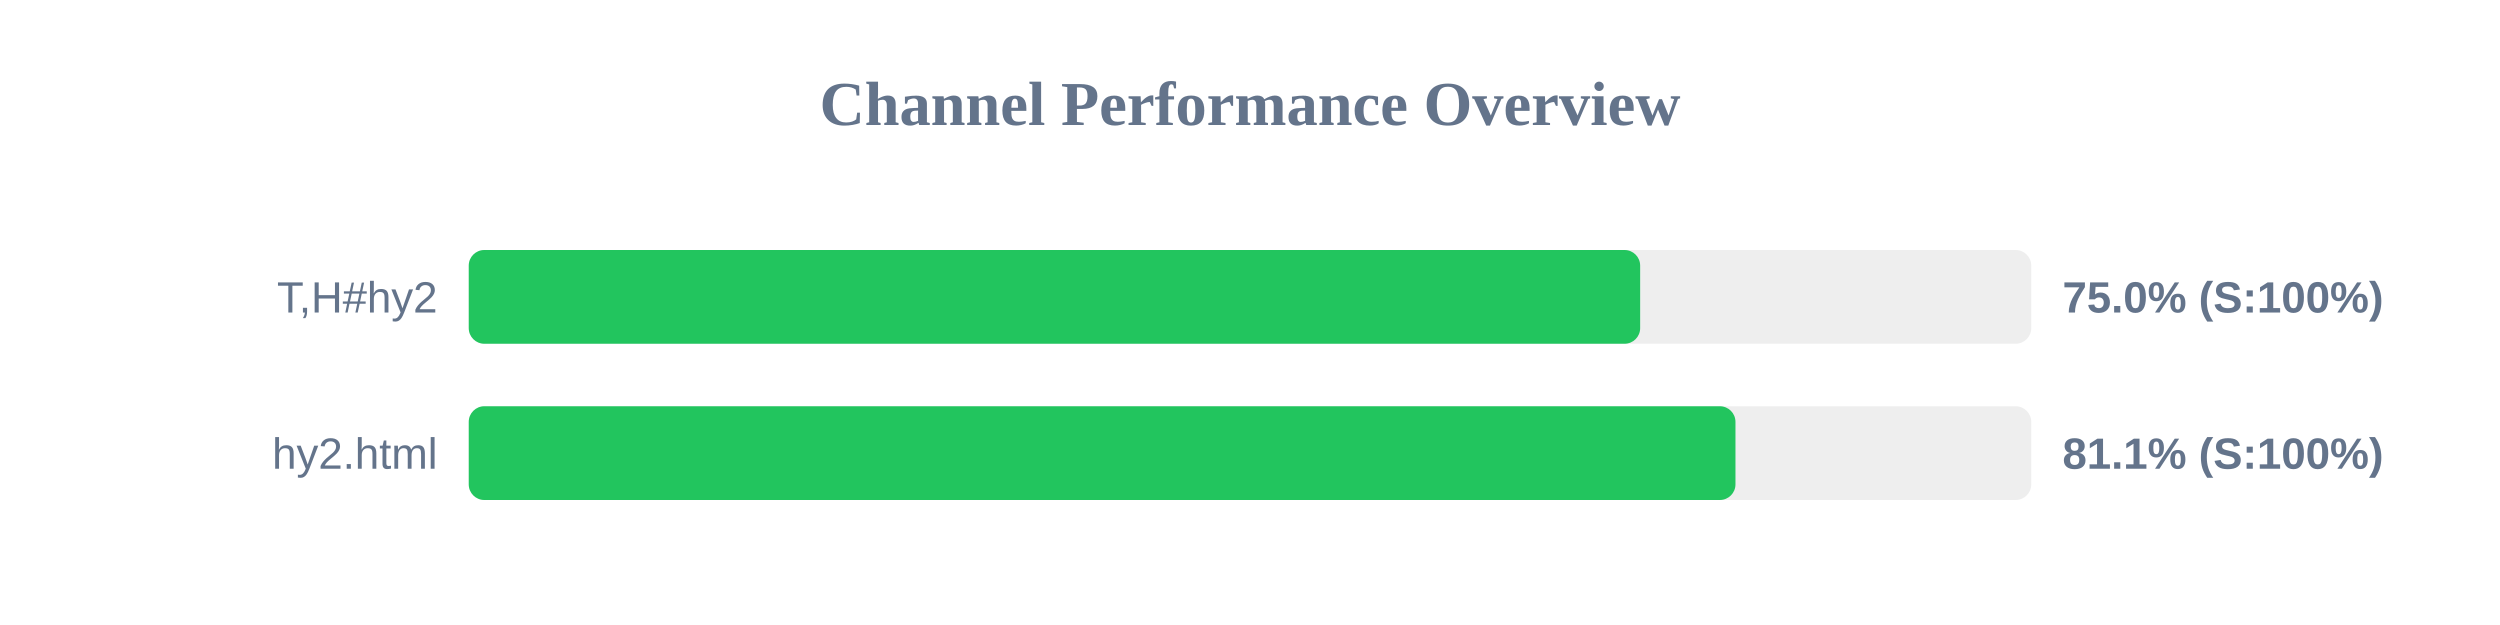
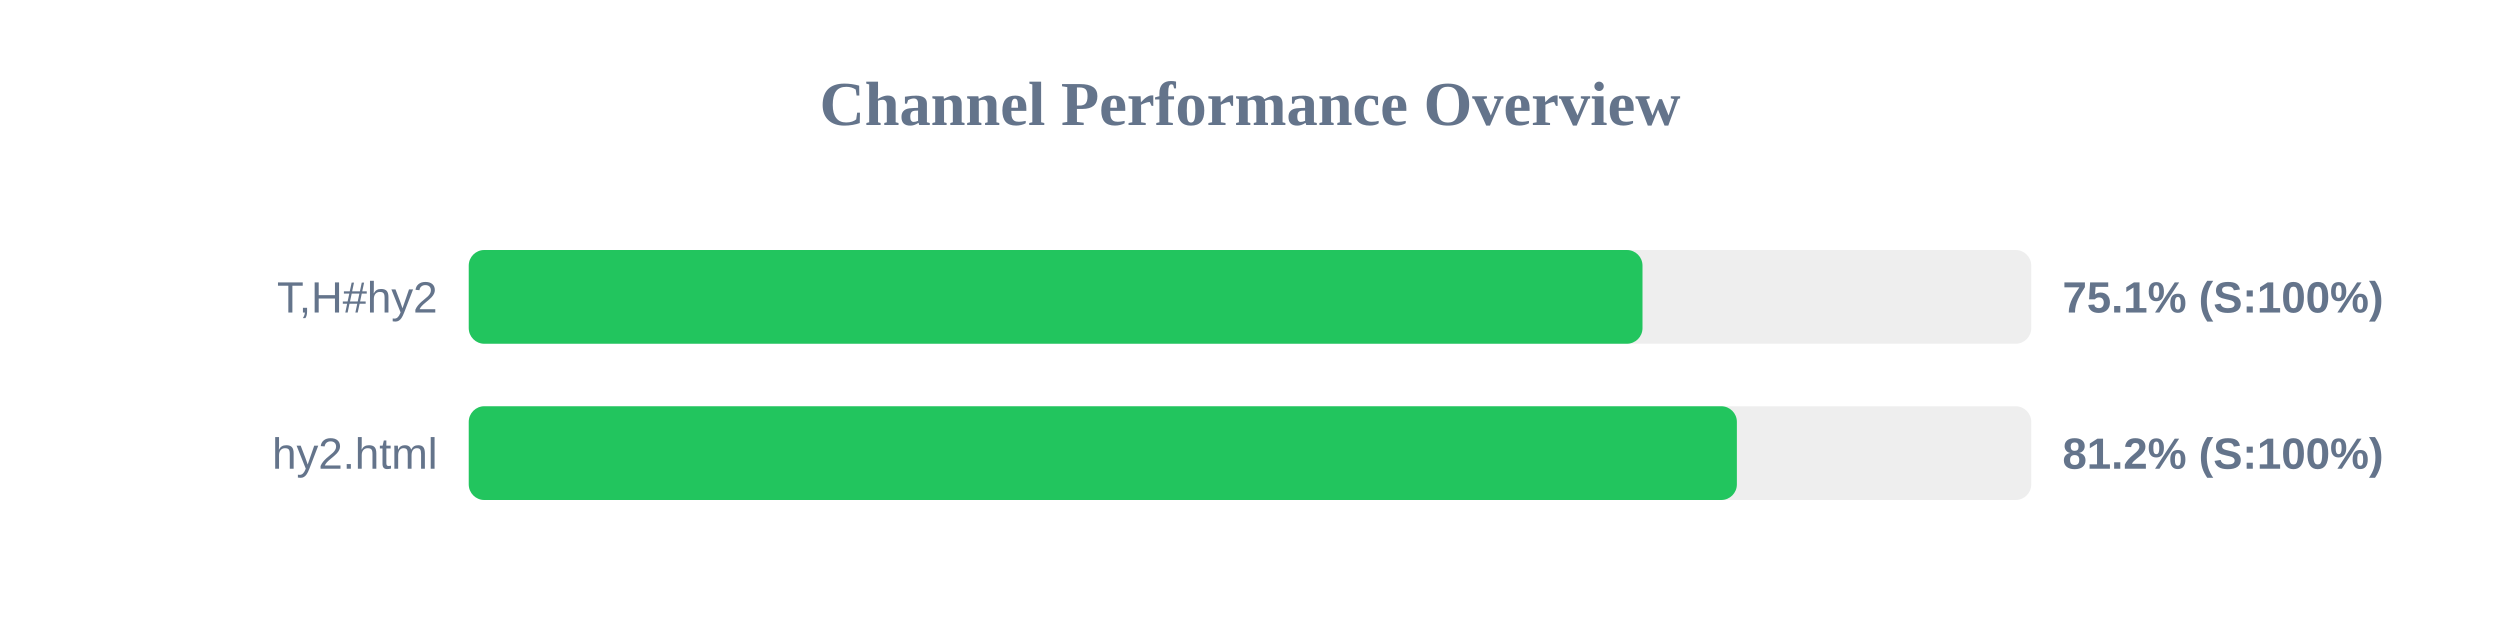
<svg xmlns="http://www.w3.org/2000/svg" width="800" height="200" version="1.1">
  <style>
        .row { font: 14px Arial; fill: #64748b; }
        .score { font: bold 14px Arial; fill: #64748b; }
    </style>
  <text x="400" y="40" text-anchor="middle" font-size="20px" font-weight="bold" fill="#64748b">Channel Performance Overview</text>
  <rect x="150" y="80" width="500" height="30" fill="#eee" rx="5" />
-   <rect x="150" y="80" width="374.85" height="30" fill="#22c55e" rx="5" />
+   <rect x="150" y="80" width="375.6" height="30" fill="#22c55e" rx="5" />
  <text x="140" y="100" text-anchor="end" class="row">T,H#hy2</text>
-   <text x="660" y="100" text-anchor="start" class="score">75.0% (S:100%)</text>
+   <text x="660" y="100" text-anchor="start" class="score">75.1% (S:100%)</text>
  <rect x="150" y="130" width="500" height="30" fill="#eee" rx="5" />
-   <rect x="150" y="130" width="405.35" height="30" fill="#22c55e" rx="5" />
+   <rect x="150" y="130" width="405.8" height="30" fill="#22c55e" rx="5" />
  <text x="140" y="150" text-anchor="end" class="row">hy2.html</text>
-   <text x="660" y="150" text-anchor="start" class="score">81.1% (S:100%)</text>
+   <text x="660" y="150" text-anchor="start" class="score">81.2% (S:100%)</text>
</svg>
